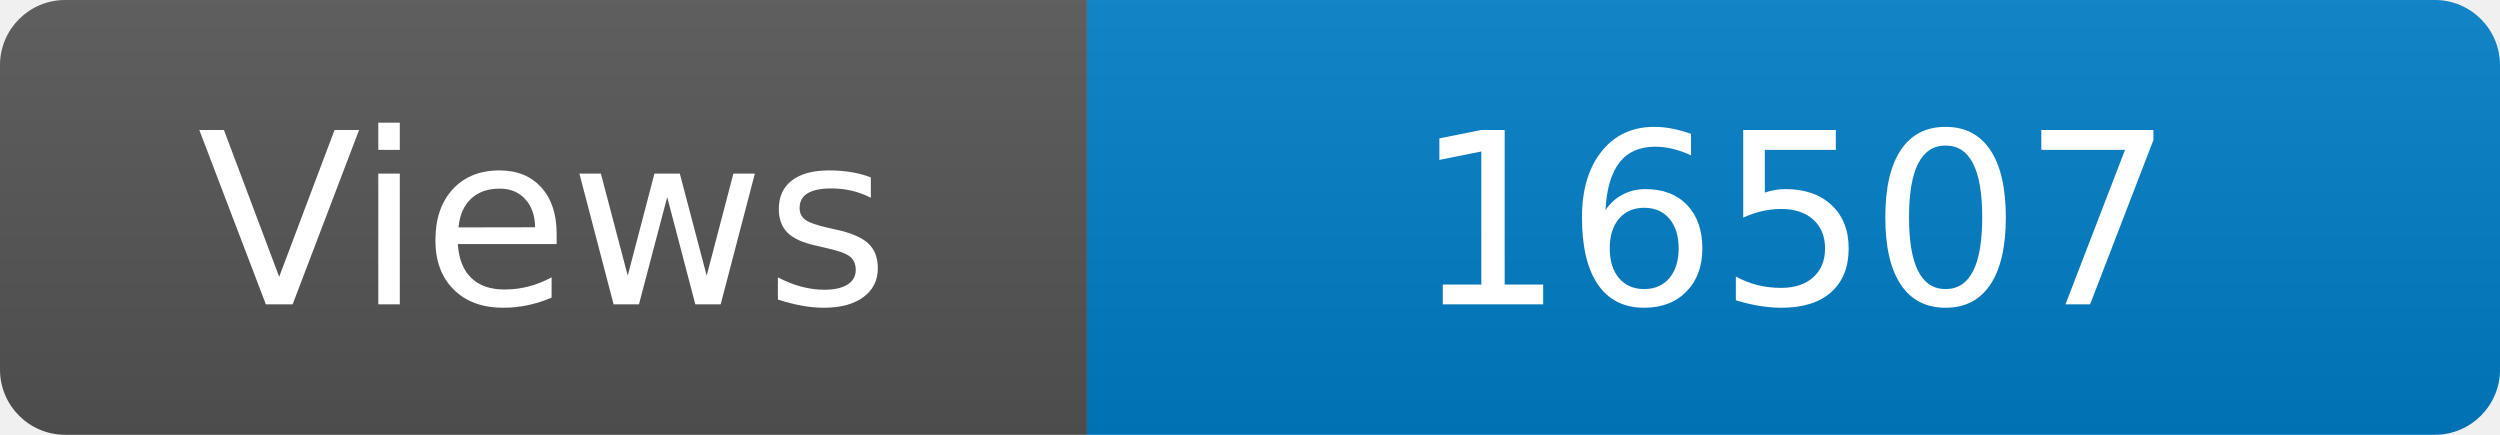
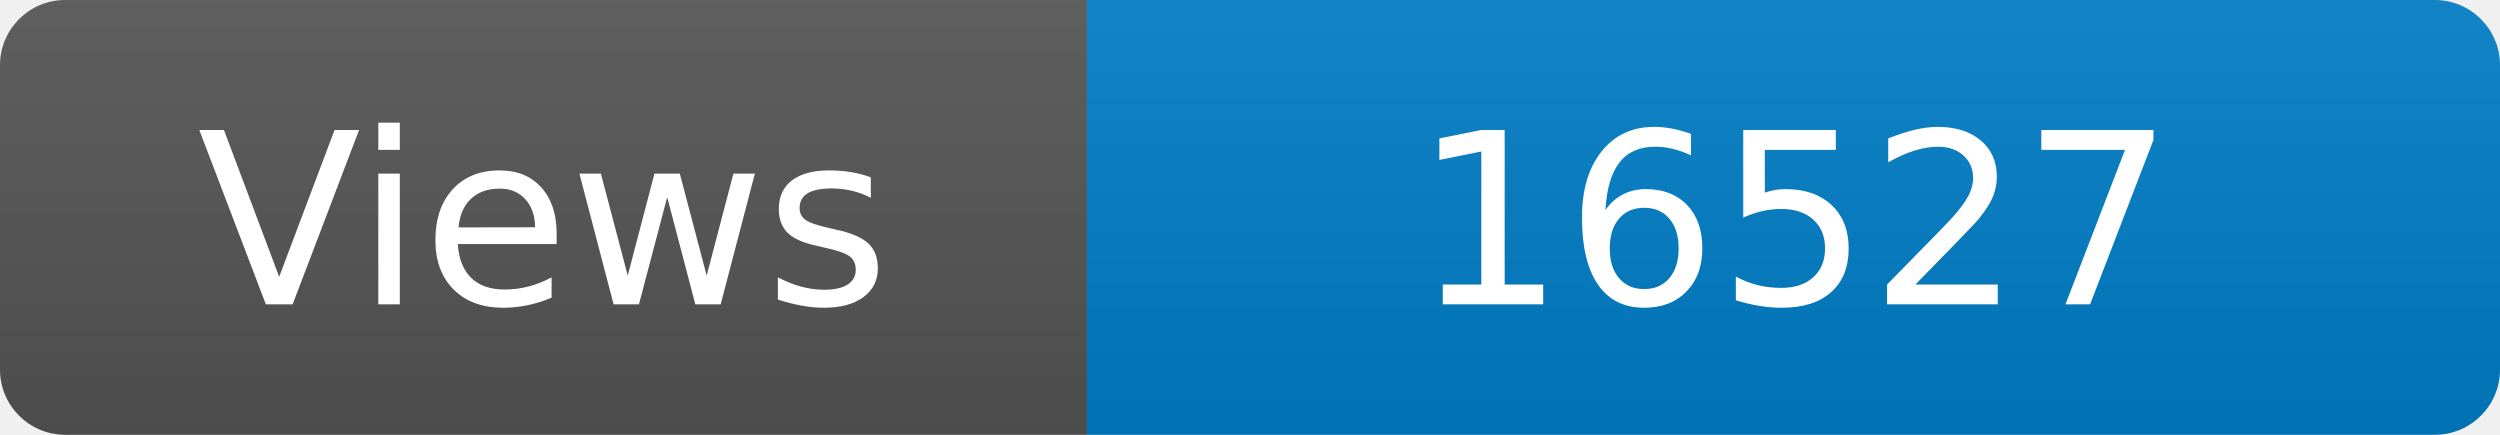
<svg xmlns="http://www.w3.org/2000/svg" width="115" height="20" role="img" aria-label="Maintained?: yes">
  <linearGradient id="s" x2="0" y2="100%">
    <stop offset="0" stop-color="#bbb" stop-opacity=".1" />
    <stop offset="1" stop-opacity=".1" />
  </linearGradient>
  <clipPath id="r">
    <rect width="115" height="20" rx="3" fill="#fff" />
  </clipPath>
  <g clip-path="url(#r)">
    <rect width="50" height="20" fill="#555" />
    <rect x="50" width="160" height="20" fill="#007ec6" />
    <rect width="115" height="20" fill="url(#s)" />
  </g>
  <g fill="#fff" text-anchor="middle" font-family="Verdana,Geneva,DejaVu Sans,sans-serif" font-size="110">
    <text x="250" y="140" transform="scale(.1)" fill="#fff">Views</text>
-     <text x="825" y="140" transform="scale(.1)" fill="#fff">16507</text>
+     <text x="825" y="140" transform="scale(.1)" fill="#fff">16527</text>
  </g>
</svg>
